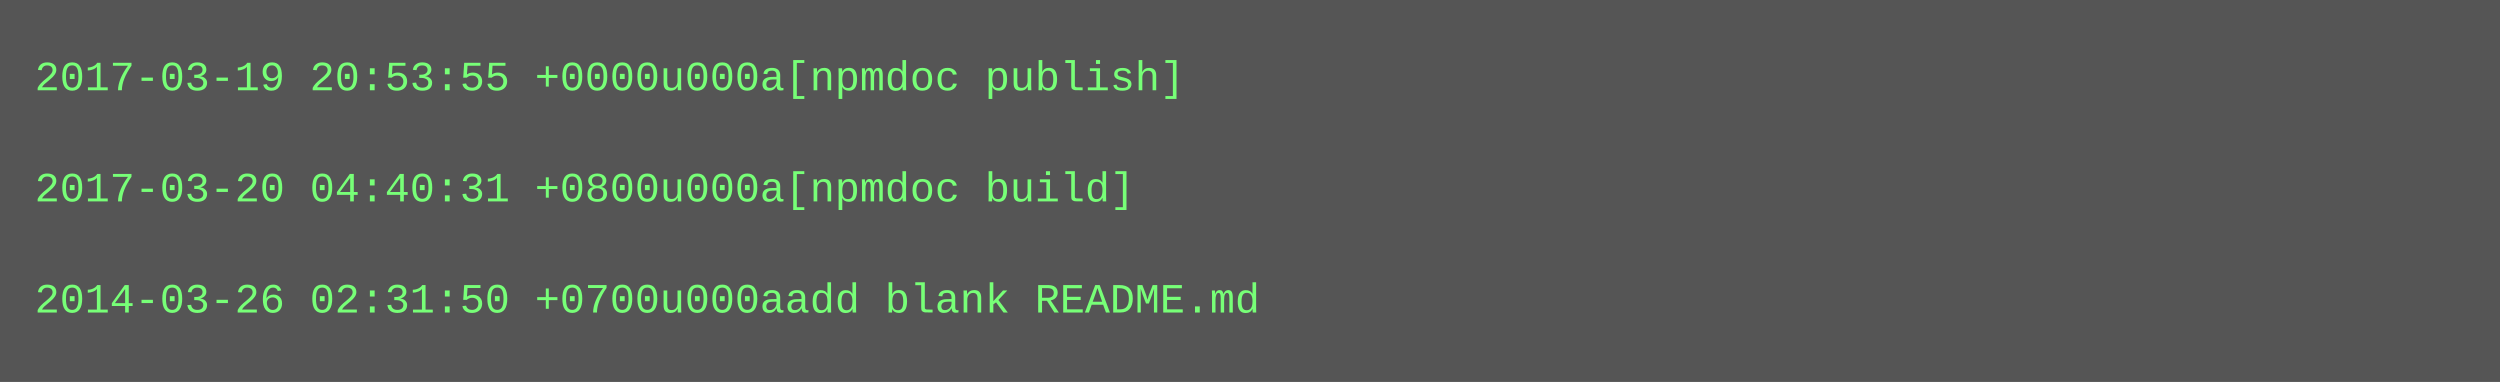
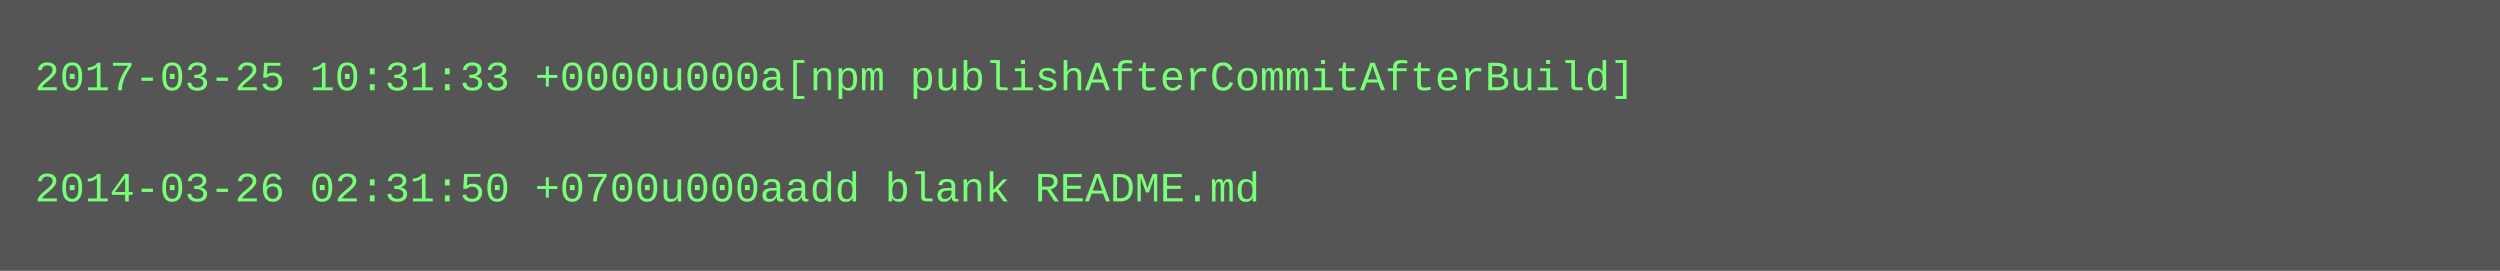
- <svg xmlns="http://www.w3.org/2000/svg" height="110" width="720">
-   <rect height="110" fill="#555" width="720" />
+ <svg xmlns="http://www.w3.org/2000/svg" height="78" width="720">
+   <rect height="78" fill="#555" width="720" />
  <text fill="#7f7" font-family="Courier New" font-size="12" xml:space="preserve">
-     <tspan x="10" y="26">2017-03-19 20:53:55 +0000u000a[npmdoc publish]</tspan>
+     <tspan x="10" y="26">2017-03-25 10:31:33 +0000u000a[npm publishAfterCommitAfterBuild]</tspan>
    <tspan x="10" y="42" />
-     <tspan x="10" y="58">2017-03-20 04:40:31 +0800u000a[npmdoc build]</tspan>
-     <tspan x="10" y="74" />
-     <tspan x="10" y="90">2014-03-26 02:31:50 +0700u000aadd blank README.md</tspan>
+     <tspan x="10" y="58">2014-03-26 02:31:50 +0700u000aadd blank README.md</tspan>
  </text>
</svg>
